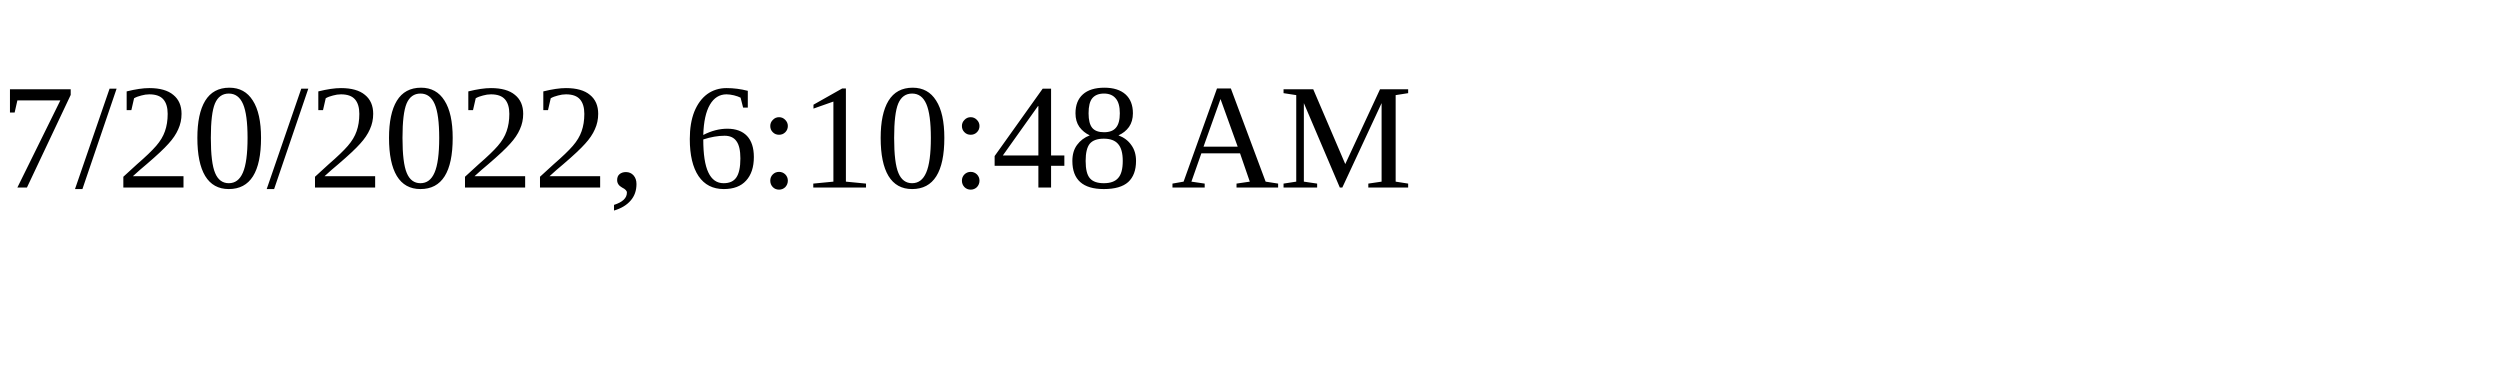
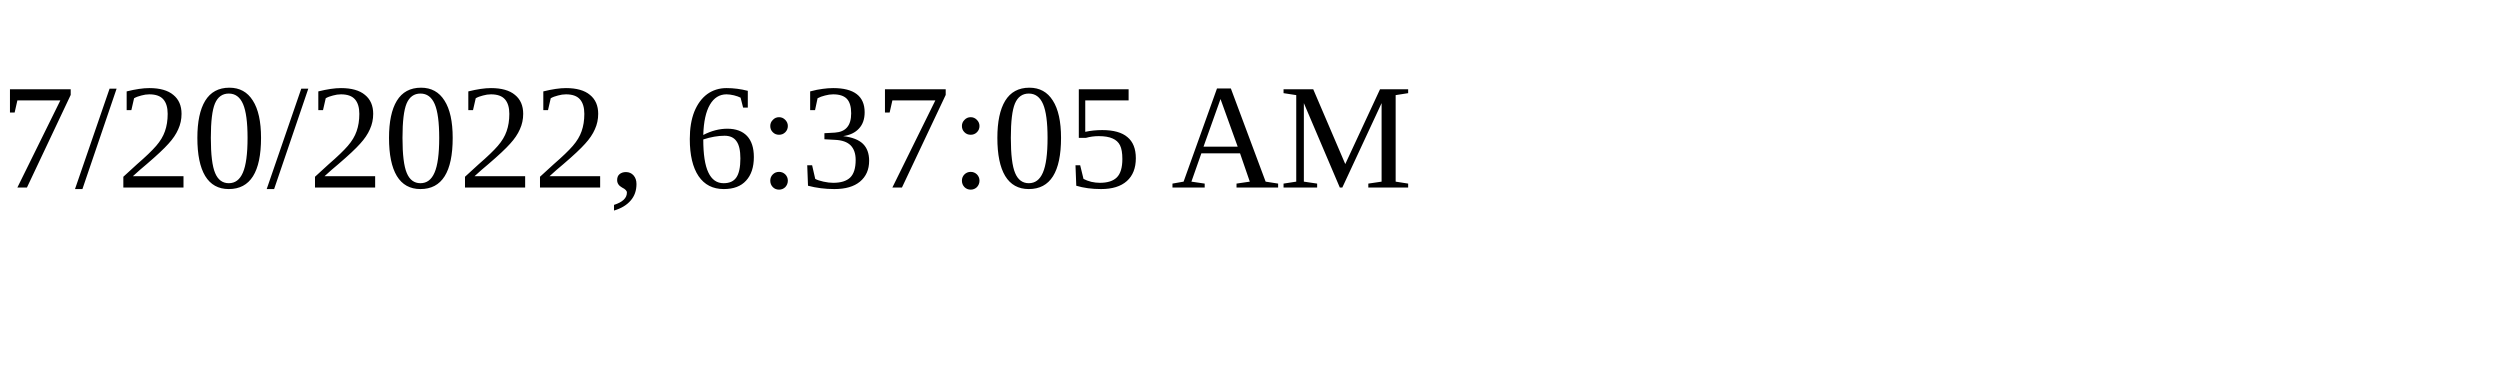
<svg xmlns="http://www.w3.org/2000/svg" height="30" width="200">
-   <text x="0" y="15">7/20/2022, 6:10:48 AM</text>
+   <text x="0" y="15">7/20/2022, 6:37:05 AM</text>
</svg>
